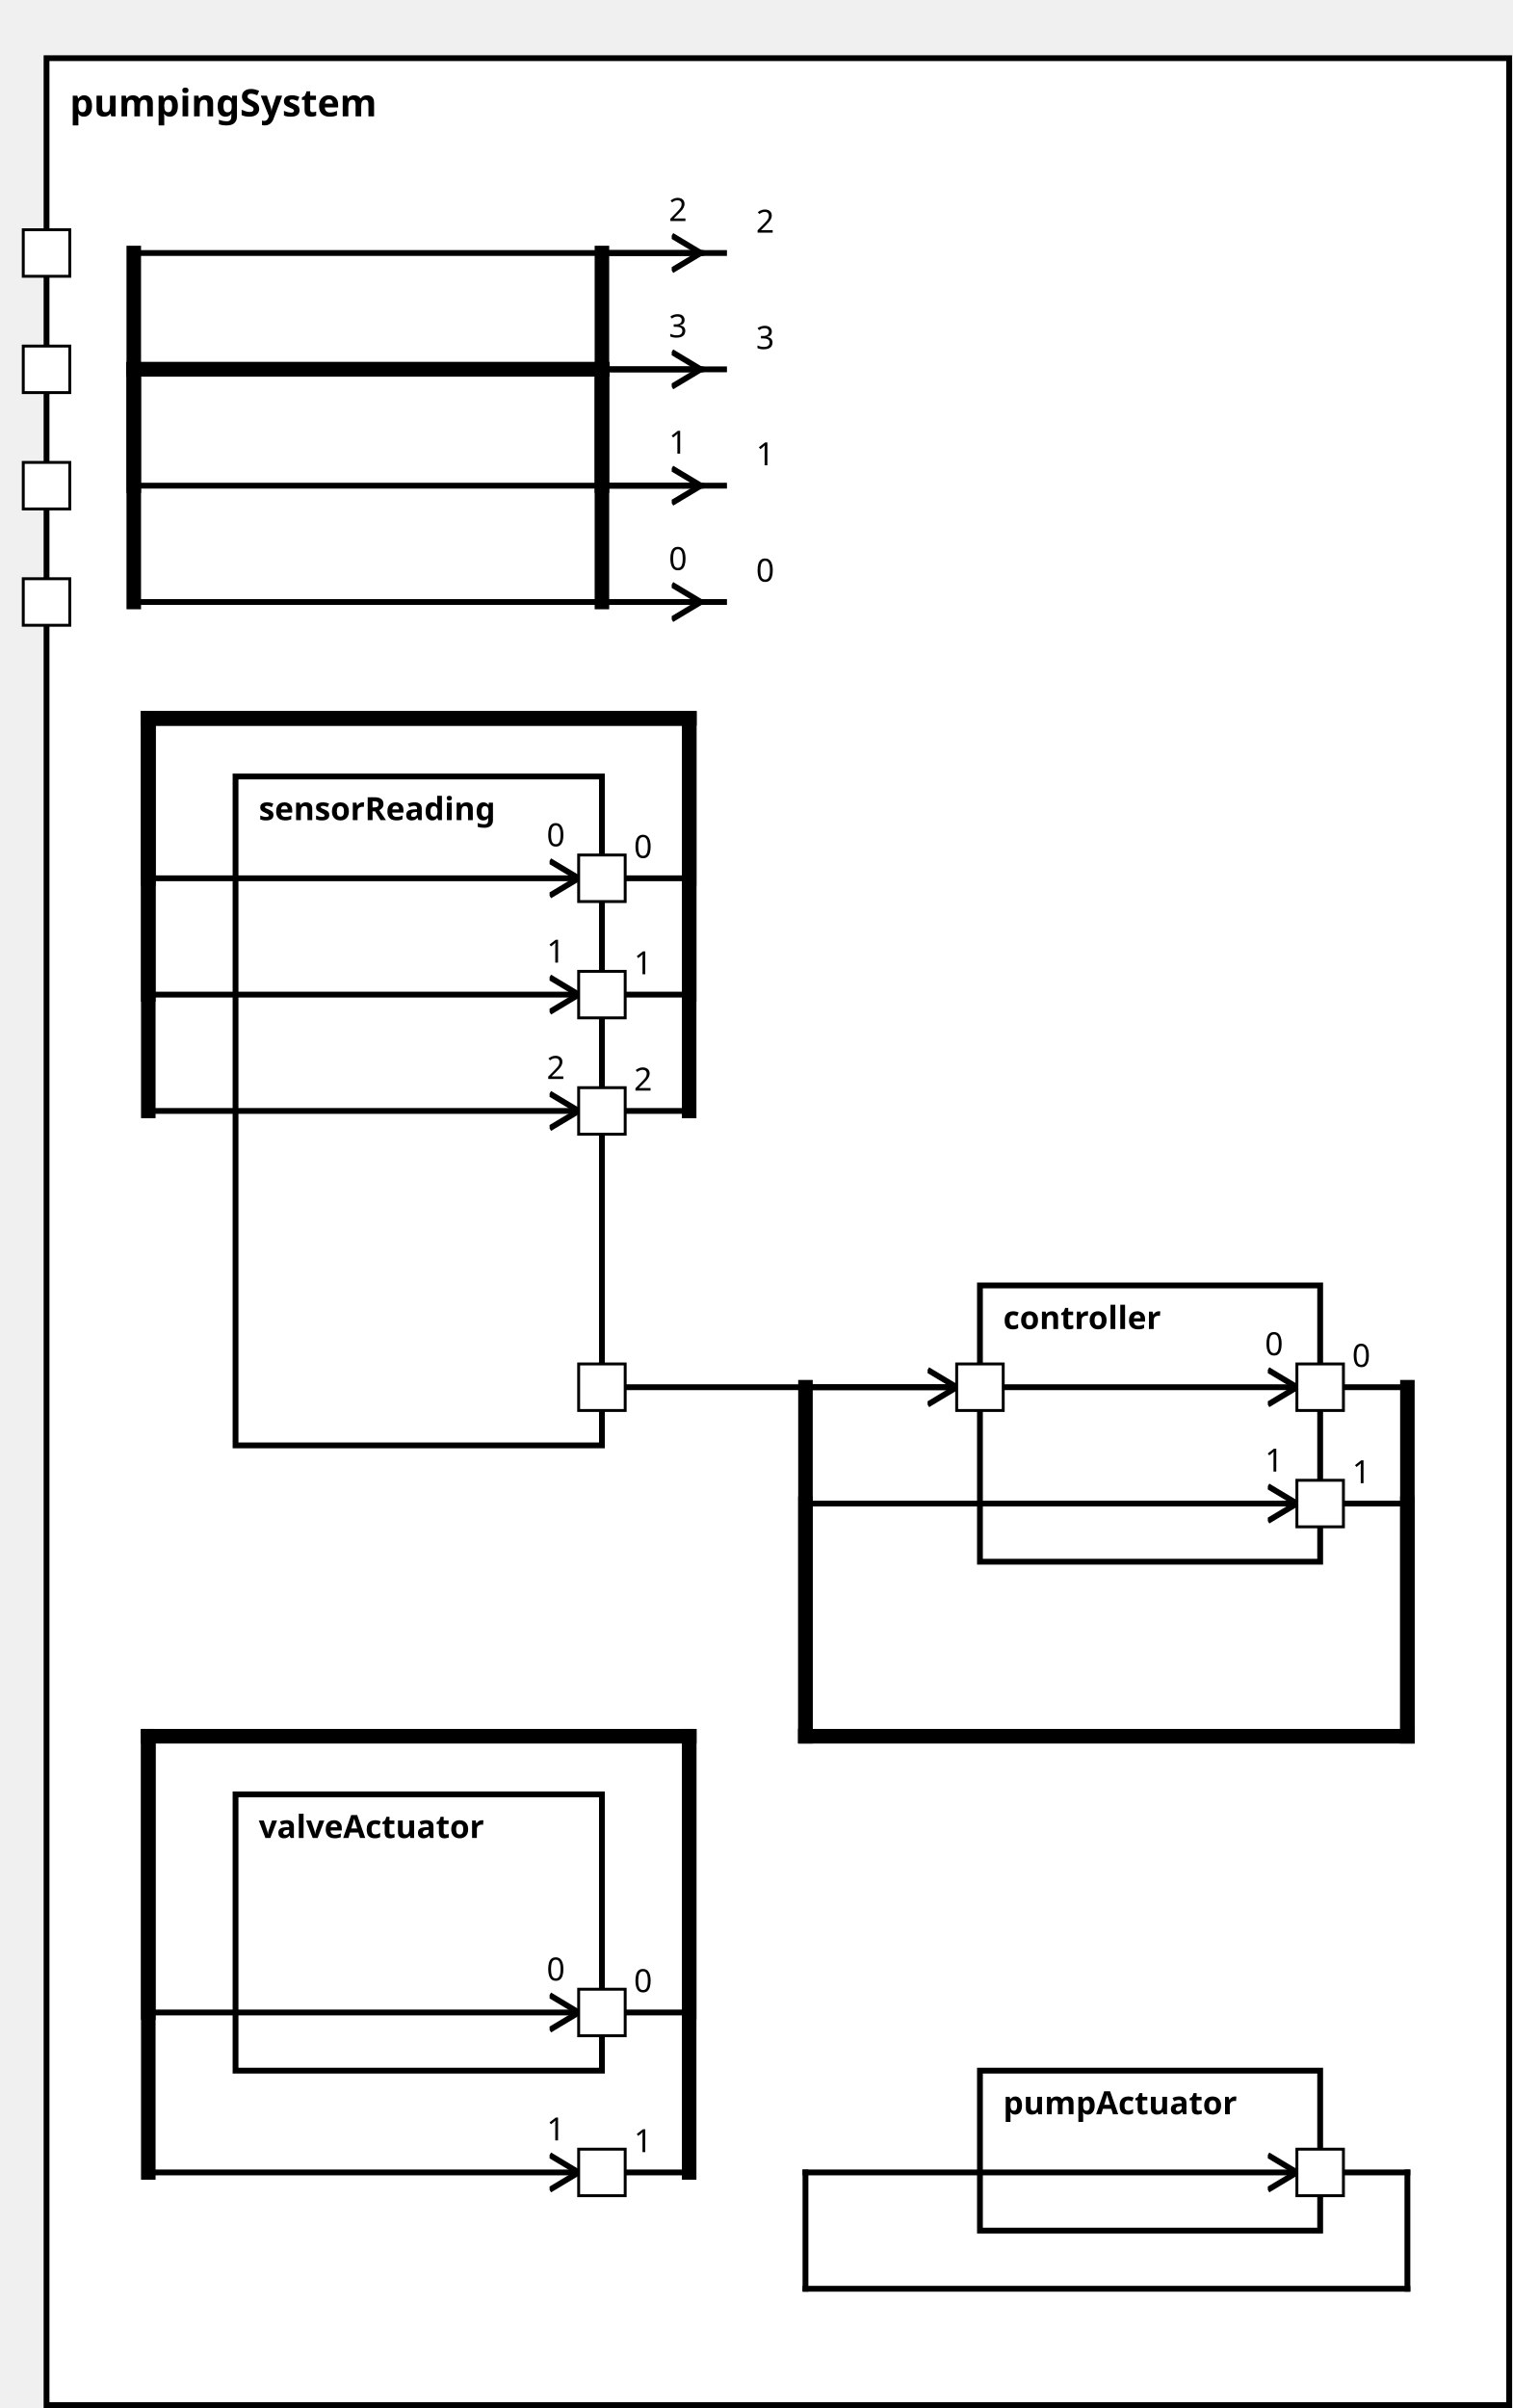
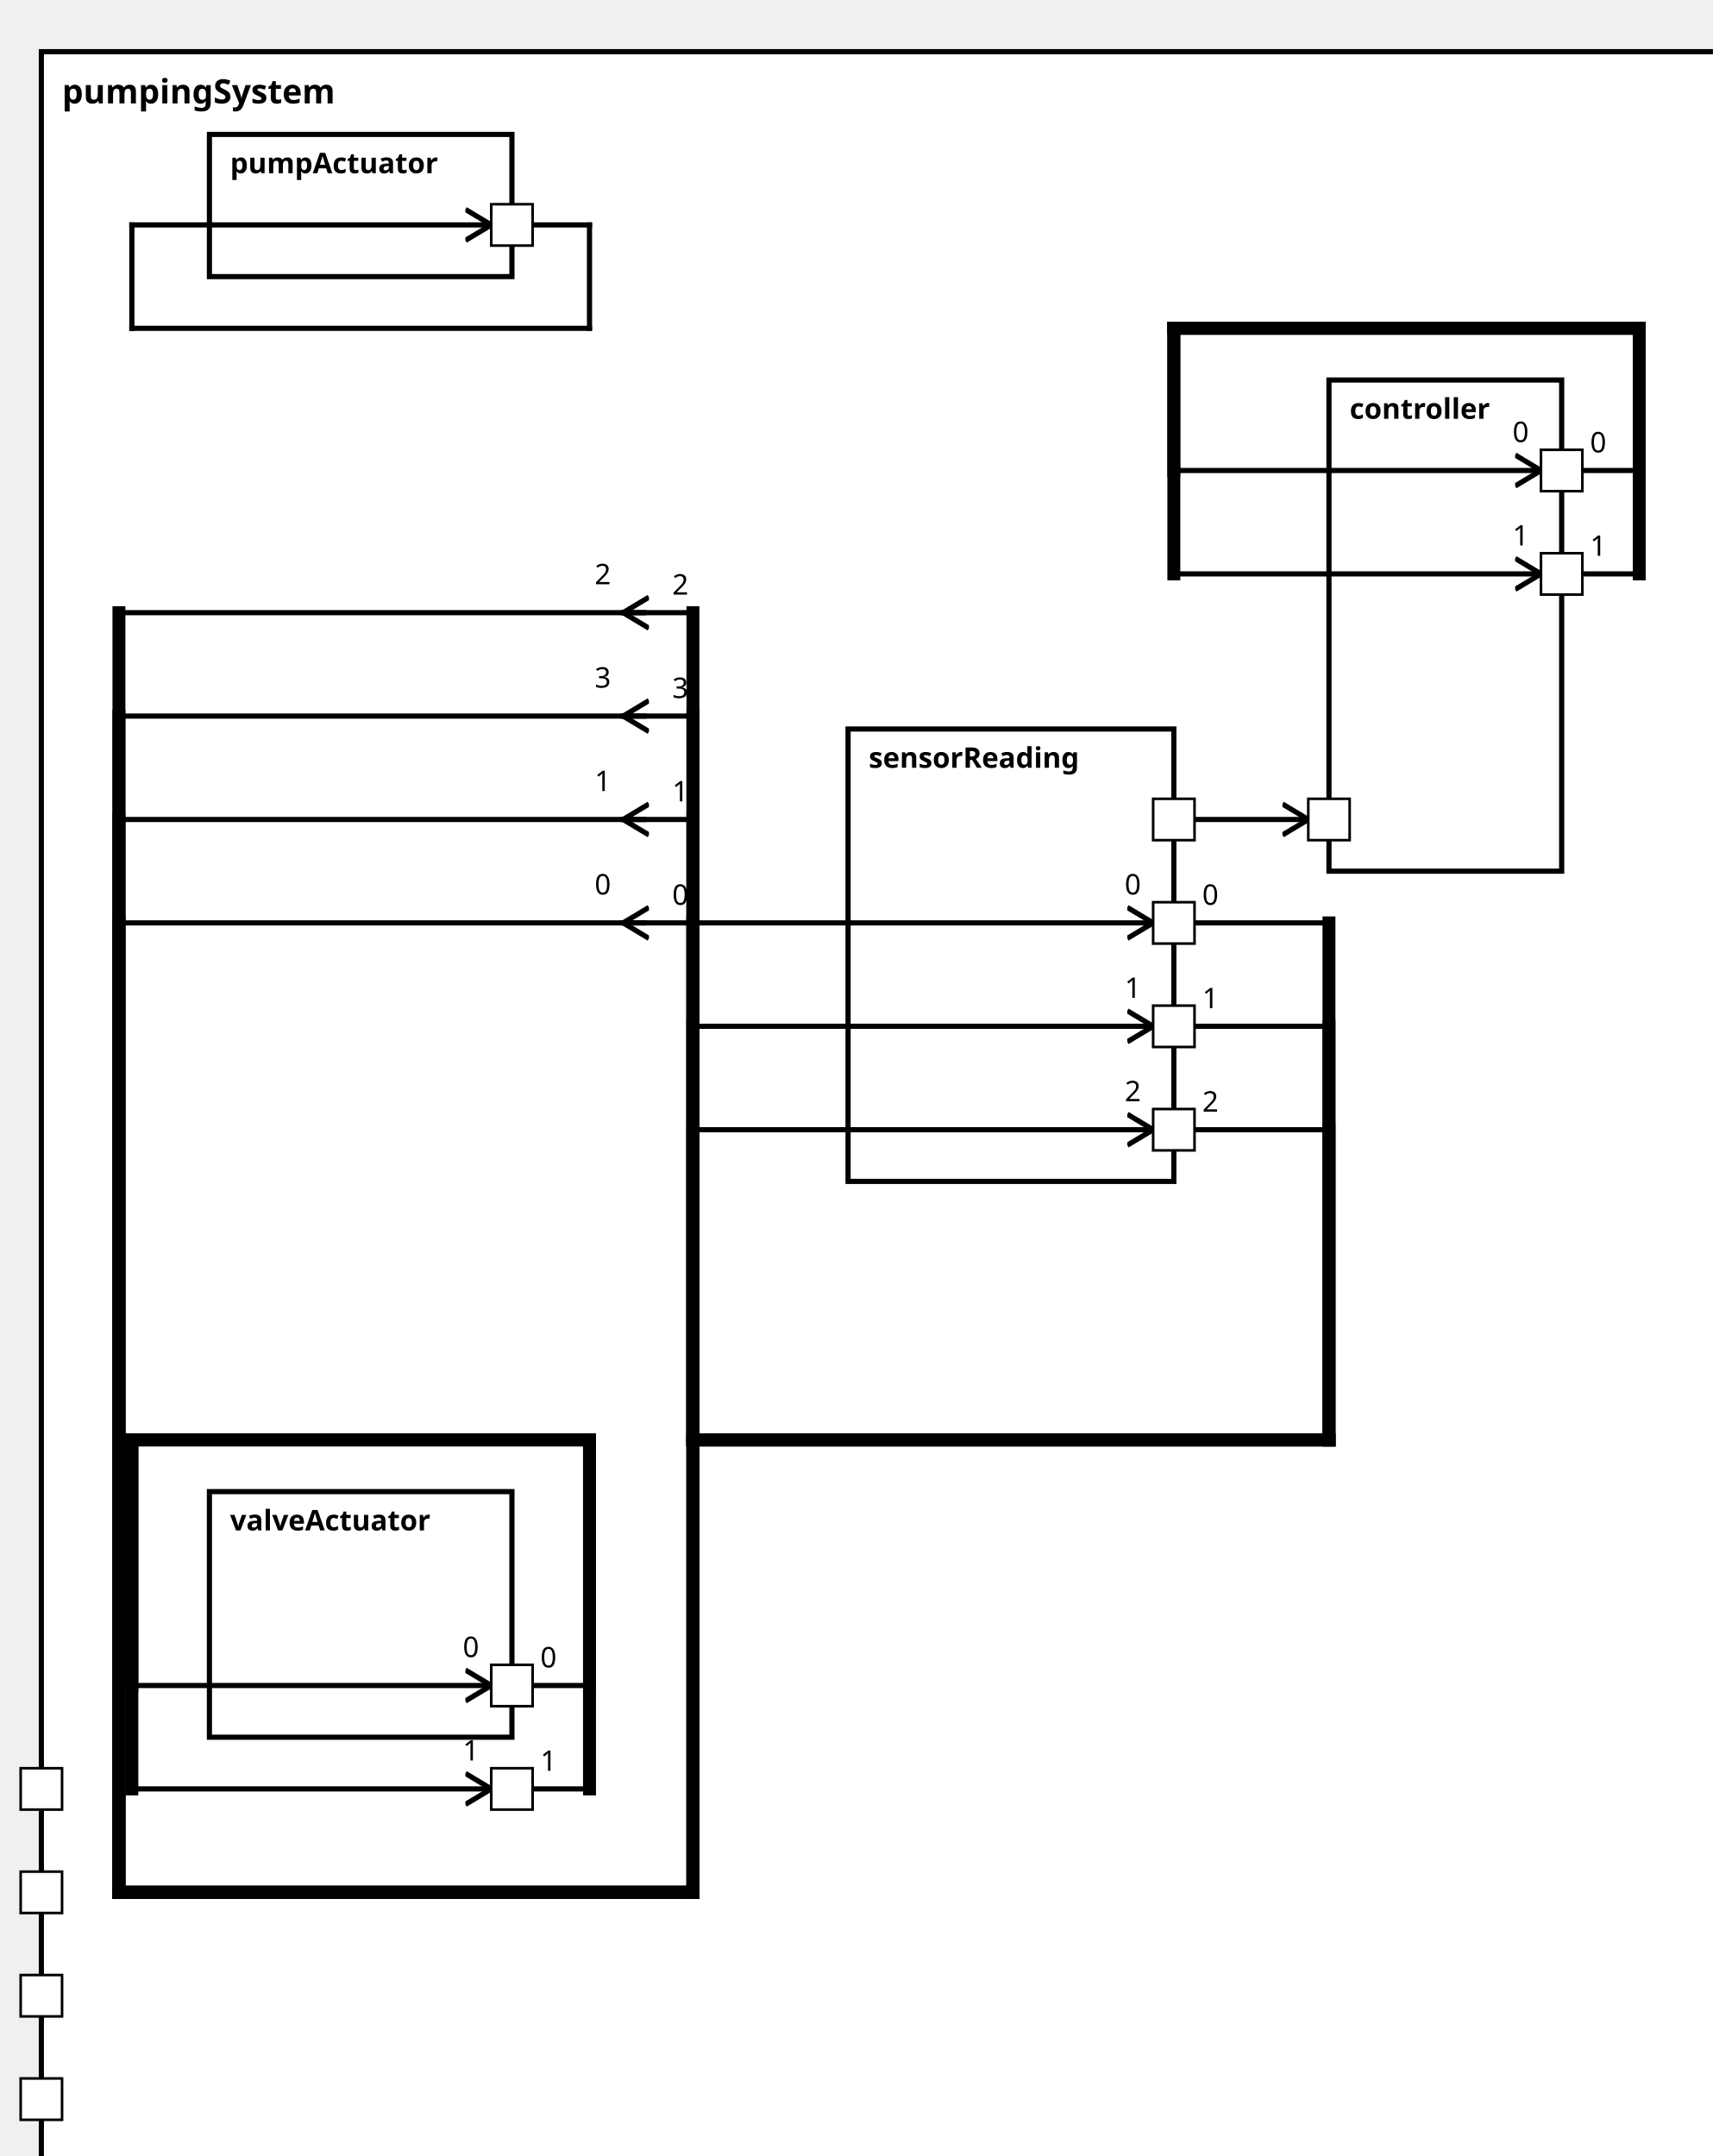
<svg xmlns="http://www.w3.org/2000/svg" xmlns:xlink="http://www.w3.org/1999/xlink" width="100%" height="100%" version="1.1">
  <svg version="1.1">
    <g transform="translate(16 20)">
-       <rect id="203" width="503" height="807" style="fill:white;stroke:black;stroke-width:2;fill-opacity:1.0;stroke-opacity:1.0" />
+       <rect id="207" width="653" height="832" style="fill:white;stroke:black;stroke-width:2;fill-opacity:1.0;stroke-opacity:1.0" />
      <text x="8" y="20" style="font-weight: bold" font-family="Verdana" font-size="13" fill="black">
            pumpingSystem
    </text>
    </g>
  </svg>
-   <g transform="translate(81 267)">
-     <rect data-name="pumpStationExample.pumpStation.pumpingSystem.sensorReading" id="204" width="126" height="230" style="fill:white;stroke:black;stroke-width:2;fill-opacity:1.0;stroke-opacity:1.0" />
+   <g transform="translate(328 282)">
+     <rect data-name="pumpStationExample.pumpStation.pumpingSystem.sensorReading" id="211" width="126" height="175" style="fill:white;stroke:black;stroke-width:2;fill-opacity:1.0;stroke-opacity:1.0" />
    <text x="8" y="15" alignment-baseline="middle" style="font-weight: bold" font-family="Verdana" font-size="11" fill="black">
    sensorReading
    </text>
  </g>
-   <g transform="translate(337 442)">
-     <rect data-name="pumpStationExample.pumpStation.pumpingSystem.controller" id="206" width="117" height="95" style="fill:white;stroke:black;stroke-width:2;fill-opacity:1.0;stroke-opacity:1.0" />
+   <g transform="translate(514 147)">
+     <rect data-name="pumpStationExample.pumpStation.pumpingSystem.controller" id="212" width="90" height="190" style="fill:white;stroke:black;stroke-width:2;fill-opacity:1.0;stroke-opacity:1.0" />
    <text x="8" y="15" alignment-baseline="middle" style="font-weight: bold" font-family="Verdana" font-size="11" fill="black">
    controller
    </text>
  </g>
-   <g transform="translate(337 712)">
-     <rect data-name="pumpStationExample.pumpStation.pumpingSystem.pumpActuator" id="207" width="117" height="55" style="fill:white;stroke:black;stroke-width:2;fill-opacity:1.0;stroke-opacity:1.0" />
+   <g transform="translate(81 52)">
+     <rect data-name="pumpStationExample.pumpStation.pumpingSystem.pumpActuator" id="209" width="117" height="55" style="fill:white;stroke:black;stroke-width:2;fill-opacity:1.0;stroke-opacity:1.0" />
    <text x="8" y="15" alignment-baseline="middle" style="font-weight: bold" font-family="Verdana" font-size="11" fill="black">
    pumpActuator
    </text>
  </g>
-   <g transform="translate(81 617)">
-     <rect data-name="pumpStationExample.pumpStation.pumpingSystem.valveActuator" id="205" width="126" height="95" style="fill:white;stroke:black;stroke-width:2;fill-opacity:1.0;stroke-opacity:1.0" />
+   <g transform="translate(81 577)">
+     <rect data-name="pumpStationExample.pumpStation.pumpingSystem.valveActuator" id="210" width="117" height="95" style="fill:white;stroke:black;stroke-width:2;fill-opacity:1.0;stroke-opacity:1.0" />
    <text x="8" y="15" alignment-baseline="middle" style="font-weight: bold" font-family="Verdana" font-size="11" fill="black">
    valveActuator
    </text>
  </g>
  <defs>
    <marker id="0,0,0" markerWidth="13" markerHeight="13" refX="5" refY="5" orient="auto">
      <polyline points="0,2 5,5 0,8" style="fill:none; stroke:rgb(0,0,0);                     stroke-width:1" />
    </marker>
  </defs>
-   <line stroke-linecap="square" x1="454" y1="747" x2="484" y2="747" style="stroke:rgb(0, 0,0);             stroke-width:2; " />
-   <line stroke-linecap="square" x1="484" y1="747" x2="484" y2="787" style="stroke:rgb(0, 0,0);             stroke-width:2; " />
-   <line stroke-linecap="square" x1="484" y1="787" x2="277" y2="787" style="stroke:rgb(0, 0,0);             stroke-width:2; " />
-   <line stroke-linecap="square" x1="277" y1="787" x2="277" y2="747" style="stroke:rgb(0, 0,0);             stroke-width:2; " />
-   <line stroke-linecap="square" x1="277" y1="747" x2="446" y2="747" style="stroke:rgb(0, 0,0);             stroke-width:2;                 marker-end: url(#0,0,0)             " />
-   <line stroke-linecap="square" x1="207" y1="692" x2="237" y2="692" style="stroke:rgb(0, 0,0);             stroke-width:2; " />
-   <text x="218" y="685" alignment-baseline="middle" font-family="Verdana" font-size="11" fill="black">
-     0
-     </text>
-   <line stroke-linecap="square" x1="237" y1="692" x2="237" y2="597" style="stroke:rgb(0, 0,0);             stroke-width:5; " />
-   <line stroke-linecap="square" x1="237" y1="597" x2="51" y2="597" style="stroke:rgb(0, 0,0);             stroke-width:5; " />
-   <line stroke-linecap="square" x1="51" y1="597" x2="51" y2="692" style="stroke:rgb(0, 0,0);             stroke-width:5; " />
-   <line stroke-linecap="square" x1="51" y1="692" x2="199" y2="692" style="stroke:rgb(0, 0,0);             stroke-width:2;                 marker-end: url(#0,0,0)             " />
-   <text x="188" y="681" alignment-baseline="middle" font-family="Verdana" font-size="11" fill="black">
-     0
-     </text>
-   <line stroke-linecap="square" x1="207" y1="747" x2="237" y2="747" style="stroke:rgb(0, 0,0);             stroke-width:2; " />
-   <text x="218" y="740" alignment-baseline="middle" font-family="Verdana" font-size="11" fill="black">
-     1
-     </text>
-   <line stroke-linecap="square" x1="237" y1="747" x2="237" y2="597" style="stroke:rgb(0, 0,0);             stroke-width:5; " />
-   <line stroke-linecap="square" x1="237" y1="597" x2="51" y2="597" style="stroke:rgb(0, 0,0);             stroke-width:5; " />
-   <line stroke-linecap="square" x1="51" y1="597" x2="51" y2="747" style="stroke:rgb(0, 0,0);             stroke-width:5; " />
-   <line stroke-linecap="square" x1="51" y1="747" x2="199" y2="747" style="stroke:rgb(0, 0,0);             stroke-width:2;                 marker-end: url(#0,0,0)             " />
-   <text x="188" y="736" alignment-baseline="middle" font-family="Verdana" font-size="11" fill="black">
-     1
-     </text>
-   <line stroke-linecap="square" x1="249" y1="207" x2="46" y2="207" style="stroke:rgb(0, 0,0);             stroke-width:2; " />
-   <text x="260" y="200" alignment-baseline="middle" font-family="Verdana" font-size="11" fill="black">
-     0
-     </text>
-   <line stroke-linecap="square" x1="46" y1="207" x2="46" y2="127" style="stroke:rgb(0, 0,0);             stroke-width:5; " />
-   <line stroke-linecap="square" x1="46" y1="127" x2="207" y2="127" style="stroke:rgb(0, 0,0);             stroke-width:5; " />
-   <line stroke-linecap="square" x1="207" y1="127" x2="207" y2="207" style="stroke:rgb(0, 0,0);             stroke-width:5; " />
-   <line stroke-linecap="square" x1="207" y1="207" x2="241" y2="207" style="stroke:rgb(0, 0,0);             stroke-width:2;                 marker-end: url(#0,0,0)             " />
-   <text x="230" y="196" alignment-baseline="middle" font-family="Verdana" font-size="11" fill="black">
-     0
-     </text>
-   <line stroke-linecap="square" x1="249" y1="167" x2="46" y2="167" style="stroke:rgb(0, 0,0);             stroke-width:2; " />
-   <text x="260" y="160" alignment-baseline="middle" font-family="Verdana" font-size="11" fill="black">
-     1
-     </text>
-   <line stroke-linecap="square" x1="46" y1="167" x2="46" y2="127" style="stroke:rgb(0, 0,0);             stroke-width:5; " />
-   <line stroke-linecap="square" x1="46" y1="127" x2="207" y2="127" style="stroke:rgb(0, 0,0);             stroke-width:5; " />
-   <line stroke-linecap="square" x1="207" y1="127" x2="207" y2="167" style="stroke:rgb(0, 0,0);             stroke-width:5; " />
-   <line stroke-linecap="square" x1="207" y1="167" x2="241" y2="167" style="stroke:rgb(0, 0,0);             stroke-width:2;                 marker-end: url(#0,0,0)             " />
-   <text x="230" y="156" alignment-baseline="middle" font-family="Verdana" font-size="11" fill="black">
-     1
-     </text>
-   <line stroke-linecap="square" x1="249" y1="87" x2="46" y2="87" style="stroke:rgb(0, 0,0);             stroke-width:2; " />
-   <text x="260" y="80" alignment-baseline="middle" font-family="Verdana" font-size="11" fill="black">
-     2
-     </text>
-   <line stroke-linecap="square" x1="46" y1="87" x2="46" y2="127" style="stroke:rgb(0, 0,0);             stroke-width:5; " />
-   <line stroke-linecap="square" x1="46" y1="127" x2="207" y2="127" style="stroke:rgb(0, 0,0);             stroke-width:5; " />
-   <line stroke-linecap="square" x1="207" y1="127" x2="207" y2="87" style="stroke:rgb(0, 0,0);             stroke-width:5; " />
-   <line stroke-linecap="square" x1="207" y1="87" x2="241" y2="87" style="stroke:rgb(0, 0,0);             stroke-width:2;                 marker-end: url(#0,0,0)             " />
-   <text x="230" y="76" alignment-baseline="middle" font-family="Verdana" font-size="11" fill="black">
-     2
-     </text>
-   <line stroke-linecap="square" x1="249" y1="127" x2="46" y2="127" style="stroke:rgb(0, 0,0);             stroke-width:2; " />
-   <text x="260" y="120" alignment-baseline="middle" font-family="Verdana" font-size="11" fill="black">
+   <line stroke-linecap="square" x1="198" y1="87" x2="228" y2="87" style="stroke:rgb(0, 0,0);             stroke-width:2; " />
+   <line stroke-linecap="square" x1="228" y1="87" x2="228" y2="127" style="stroke:rgb(0, 0,0);             stroke-width:2; " />
+   <line stroke-linecap="square" x1="228" y1="127" x2="51" y2="127" style="stroke:rgb(0, 0,0);             stroke-width:2; " />
+   <line stroke-linecap="square" x1="51" y1="127" x2="51" y2="87" style="stroke:rgb(0, 0,0);             stroke-width:2; " />
+   <line stroke-linecap="square" x1="51" y1="87" x2="190" y2="87" style="stroke:rgb(0, 0,0);             stroke-width:2;                 marker-end: url(#0,0,0)             " />
+   <line stroke-linecap="square" x1="198" y1="652" x2="228" y2="652" style="stroke:rgb(0, 0,0);             stroke-width:2; " />
+   <text x="209" y="645" alignment-baseline="middle" font-family="Verdana" font-size="11" fill="black">
+     0
+     </text>
+   <line stroke-linecap="square" x1="228" y1="652" x2="228" y2="557" style="stroke:rgb(0, 0,0);             stroke-width:5; " />
+   <line stroke-linecap="square" x1="228" y1="557" x2="51" y2="557" style="stroke:rgb(0, 0,0);             stroke-width:5; " />
+   <line stroke-linecap="square" x1="51" y1="557" x2="51" y2="652" style="stroke:rgb(0, 0,0);             stroke-width:5; " />
+   <line stroke-linecap="square" x1="51" y1="652" x2="190" y2="652" style="stroke:rgb(0, 0,0);             stroke-width:2;                 marker-end: url(#0,0,0)             " />
+   <text x="179" y="641" alignment-baseline="middle" font-family="Verdana" font-size="11" fill="black">
+     0
+     </text>
+   <line stroke-linecap="square" x1="198" y1="692" x2="228" y2="692" style="stroke:rgb(0, 0,0);             stroke-width:2; " />
+   <text x="209" y="685" alignment-baseline="middle" font-family="Verdana" font-size="11" fill="black">
+     1
+     </text>
+   <line stroke-linecap="square" x1="228" y1="692" x2="228" y2="557" style="stroke:rgb(0, 0,0);             stroke-width:5; " />
+   <line stroke-linecap="square" x1="228" y1="557" x2="51" y2="557" style="stroke:rgb(0, 0,0);             stroke-width:5; " />
+   <line stroke-linecap="square" x1="51" y1="557" x2="51" y2="692" style="stroke:rgb(0, 0,0);             stroke-width:5; " />
+   <line stroke-linecap="square" x1="51" y1="692" x2="190" y2="692" style="stroke:rgb(0, 0,0);             stroke-width:2;                 marker-end: url(#0,0,0)             " />
+   <text x="179" y="681" alignment-baseline="middle" font-family="Verdana" font-size="11" fill="black">
+     1
+     </text>
+   <line stroke-linecap="square" x1="249" y1="357" x2="46" y2="357" style="stroke:rgb(0, 0,0);             stroke-width:2; " />
+   <text x="260" y="350" alignment-baseline="middle" font-family="Verdana" font-size="11" fill="black">
+     0
+     </text>
+   <line stroke-linecap="square" x1="46" y1="357" x2="46" y2="732" style="stroke:rgb(0, 0,0);             stroke-width:5; " />
+   <line stroke-linecap="square" x1="46" y1="732" x2="268" y2="732" style="stroke:rgb(0, 0,0);             stroke-width:5; " />
+   <line stroke-linecap="square" x1="268" y1="732" x2="268" y2="357" style="stroke:rgb(0, 0,0);             stroke-width:5; " />
+   <line stroke-linecap="square" x1="268" y1="357" x2="241" y2="357" style="stroke:rgb(0, 0,0);             stroke-width:2;                 marker-end: url(#0,0,0)             " />
+   <text x="230" y="346" alignment-baseline="middle" font-family="Verdana" font-size="11" fill="black">
+     0
+     </text>
+   <line stroke-linecap="square" x1="249" y1="317" x2="46" y2="317" style="stroke:rgb(0, 0,0);             stroke-width:2; " />
+   <text x="260" y="310" alignment-baseline="middle" font-family="Verdana" font-size="11" fill="black">
+     1
+     </text>
+   <line stroke-linecap="square" x1="46" y1="317" x2="46" y2="732" style="stroke:rgb(0, 0,0);             stroke-width:5; " />
+   <line stroke-linecap="square" x1="46" y1="732" x2="268" y2="732" style="stroke:rgb(0, 0,0);             stroke-width:5; " />
+   <line stroke-linecap="square" x1="268" y1="732" x2="268" y2="317" style="stroke:rgb(0, 0,0);             stroke-width:5; " />
+   <line stroke-linecap="square" x1="268" y1="317" x2="241" y2="317" style="stroke:rgb(0, 0,0);             stroke-width:2;                 marker-end: url(#0,0,0)             " />
+   <text x="230" y="306" alignment-baseline="middle" font-family="Verdana" font-size="11" fill="black">
+     1
+     </text>
+   <line stroke-linecap="square" x1="249" y1="237" x2="46" y2="237" style="stroke:rgb(0, 0,0);             stroke-width:2; " />
+   <text x="260" y="230" alignment-baseline="middle" font-family="Verdana" font-size="11" fill="black">
+     2
+     </text>
+   <line stroke-linecap="square" x1="46" y1="237" x2="46" y2="732" style="stroke:rgb(0, 0,0);             stroke-width:5; " />
+   <line stroke-linecap="square" x1="46" y1="732" x2="268" y2="732" style="stroke:rgb(0, 0,0);             stroke-width:5; " />
+   <line stroke-linecap="square" x1="268" y1="732" x2="268" y2="237" style="stroke:rgb(0, 0,0);             stroke-width:5; " />
+   <line stroke-linecap="square" x1="268" y1="237" x2="241" y2="237" style="stroke:rgb(0, 0,0);             stroke-width:2;                 marker-end: url(#0,0,0)             " />
+   <text x="230" y="226" alignment-baseline="middle" font-family="Verdana" font-size="11" fill="black">
+     2
+     </text>
+   <line stroke-linecap="square" x1="249" y1="277" x2="46" y2="277" style="stroke:rgb(0, 0,0);             stroke-width:2; " />
+   <text x="260" y="270" alignment-baseline="middle" font-family="Verdana" font-size="11" fill="black">
    3
    </text>
-   <line stroke-linecap="square" x1="46" y1="127" x2="46" y2="127" style="stroke:rgb(0, 0,0);             stroke-width:5; " />
-   <line stroke-linecap="square" x1="46" y1="127" x2="207" y2="127" style="stroke:rgb(0, 0,0);             stroke-width:5; " />
-   <line stroke-linecap="square" x1="207" y1="127" x2="207" y2="127" style="stroke:rgb(0, 0,0);             stroke-width:5; " />
-   <line stroke-linecap="square" x1="207" y1="127" x2="241" y2="127" style="stroke:rgb(0, 0,0);             stroke-width:2;                 marker-end: url(#0,0,0)             " />
-   <text x="230" y="116" alignment-baseline="middle" font-family="Verdana" font-size="11" fill="black">
+   <line stroke-linecap="square" x1="46" y1="277" x2="46" y2="732" style="stroke:rgb(0, 0,0);             stroke-width:5; " />
+   <line stroke-linecap="square" x1="46" y1="732" x2="268" y2="732" style="stroke:rgb(0, 0,0);             stroke-width:5; " />
+   <line stroke-linecap="square" x1="268" y1="732" x2="268" y2="277" style="stroke:rgb(0, 0,0);             stroke-width:5; " />
+   <line stroke-linecap="square" x1="268" y1="277" x2="241" y2="277" style="stroke:rgb(0, 0,0);             stroke-width:2;                 marker-end: url(#0,0,0)             " />
+   <text x="230" y="266" alignment-baseline="middle" font-family="Verdana" font-size="11" fill="black">
    3
    </text>
-   <line stroke-linecap="square" x1="207" y1="302" x2="237" y2="302" style="stroke:rgb(0, 0,0);             stroke-width:2; " />
-   <text x="218" y="295" alignment-baseline="middle" font-family="Verdana" font-size="11" fill="black">
-     0
-     </text>
-   <line stroke-linecap="square" x1="237" y1="302" x2="237" y2="247" style="stroke:rgb(0, 0,0);             stroke-width:5; " />
-   <line stroke-linecap="square" x1="237" y1="247" x2="51" y2="247" style="stroke:rgb(0, 0,0);             stroke-width:5; " />
-   <line stroke-linecap="square" x1="51" y1="247" x2="51" y2="302" style="stroke:rgb(0, 0,0);             stroke-width:5; " />
-   <line stroke-linecap="square" x1="51" y1="302" x2="199" y2="302" style="stroke:rgb(0, 0,0);             stroke-width:2;                 marker-end: url(#0,0,0)             " />
-   <text x="188" y="291" alignment-baseline="middle" font-family="Verdana" font-size="11" fill="black">
-     0
-     </text>
-   <line stroke-linecap="square" x1="207" y1="477" x2="329" y2="477" style="stroke:rgb(0, 0,0);             stroke-width:2;                 marker-end: url(#0,0,0)             " />
-   <line stroke-linecap="square" x1="207" y1="342" x2="237" y2="342" style="stroke:rgb(0, 0,0);             stroke-width:2; " />
-   <text x="218" y="335" alignment-baseline="middle" font-family="Verdana" font-size="11" fill="black">
-     1
-     </text>
-   <line stroke-linecap="square" x1="237" y1="342" x2="237" y2="247" style="stroke:rgb(0, 0,0);             stroke-width:5; " />
-   <line stroke-linecap="square" x1="237" y1="247" x2="51" y2="247" style="stroke:rgb(0, 0,0);             stroke-width:5; " />
-   <line stroke-linecap="square" x1="51" y1="247" x2="51" y2="342" style="stroke:rgb(0, 0,0);             stroke-width:5; " />
-   <line stroke-linecap="square" x1="51" y1="342" x2="199" y2="342" style="stroke:rgb(0, 0,0);             stroke-width:2;                 marker-end: url(#0,0,0)             " />
-   <text x="188" y="331" alignment-baseline="middle" font-family="Verdana" font-size="11" fill="black">
-     1
-     </text>
-   <line stroke-linecap="square" x1="207" y1="382" x2="237" y2="382" style="stroke:rgb(0, 0,0);             stroke-width:2; " />
-   <text x="218" y="375" alignment-baseline="middle" font-family="Verdana" font-size="11" fill="black">
-     2
-     </text>
-   <line stroke-linecap="square" x1="237" y1="382" x2="237" y2="247" style="stroke:rgb(0, 0,0);             stroke-width:5; " />
-   <line stroke-linecap="square" x1="237" y1="247" x2="51" y2="247" style="stroke:rgb(0, 0,0);             stroke-width:5; " />
-   <line stroke-linecap="square" x1="51" y1="247" x2="51" y2="382" style="stroke:rgb(0, 0,0);             stroke-width:5; " />
-   <line stroke-linecap="square" x1="51" y1="382" x2="199" y2="382" style="stroke:rgb(0, 0,0);             stroke-width:2;                 marker-end: url(#0,0,0)             " />
-   <text x="188" y="371" alignment-baseline="middle" font-family="Verdana" font-size="11" fill="black">
-     2
-     </text>
-   <line stroke-linecap="square" x1="454" y1="477" x2="484" y2="477" style="stroke:rgb(0, 0,0);             stroke-width:2; " />
-   <text x="465" y="470" alignment-baseline="middle" font-family="Verdana" font-size="11" fill="black">
-     0
-     </text>
-   <line stroke-linecap="square" x1="484" y1="477" x2="484" y2="597" style="stroke:rgb(0, 0,0);             stroke-width:5; " />
-   <line stroke-linecap="square" x1="484" y1="597" x2="277" y2="597" style="stroke:rgb(0, 0,0);             stroke-width:5; " />
-   <line stroke-linecap="square" x1="277" y1="597" x2="277" y2="477" style="stroke:rgb(0, 0,0);             stroke-width:5; " />
-   <line stroke-linecap="square" x1="277" y1="477" x2="446" y2="477" style="stroke:rgb(0, 0,0);             stroke-width:2;                 marker-end: url(#0,0,0)             " />
-   <text x="435" y="466" alignment-baseline="middle" font-family="Verdana" font-size="11" fill="black">
-     0
-     </text>
-   <line stroke-linecap="square" x1="454" y1="517" x2="484" y2="517" style="stroke:rgb(0, 0,0);             stroke-width:2; " />
-   <text x="465" y="510" alignment-baseline="middle" font-family="Verdana" font-size="11" fill="black">
-     1
-     </text>
-   <line stroke-linecap="square" x1="484" y1="517" x2="484" y2="597" style="stroke:rgb(0, 0,0);             stroke-width:5; " />
-   <line stroke-linecap="square" x1="484" y1="597" x2="277" y2="597" style="stroke:rgb(0, 0,0);             stroke-width:5; " />
-   <line stroke-linecap="square" x1="277" y1="597" x2="277" y2="517" style="stroke:rgb(0, 0,0);             stroke-width:5; " />
-   <line stroke-linecap="square" x1="277" y1="517" x2="446" y2="517" style="stroke:rgb(0, 0,0);             stroke-width:2;                 marker-end: url(#0,0,0)             " />
-   <text x="435" y="506" alignment-baseline="middle" font-family="Verdana" font-size="11" fill="black">
+   <line stroke-linecap="square" x1="454" y1="357" x2="514" y2="357" style="stroke:rgb(0, 0,0);             stroke-width:2; " />
+   <text x="465" y="350" alignment-baseline="middle" font-family="Verdana" font-size="11" fill="black">
+     0
+     </text>
+   <line stroke-linecap="square" x1="514" y1="357" x2="514" y2="557" style="stroke:rgb(0, 0,0);             stroke-width:5; " />
+   <line stroke-linecap="square" x1="514" y1="557" x2="268" y2="557" style="stroke:rgb(0, 0,0);             stroke-width:5; " />
+   <line stroke-linecap="square" x1="268" y1="557" x2="268" y2="357" style="stroke:rgb(0, 0,0);             stroke-width:5; " />
+   <line stroke-linecap="square" x1="268" y1="357" x2="446" y2="357" style="stroke:rgb(0, 0,0);             stroke-width:2;                 marker-end: url(#0,0,0)             " />
+   <text x="435" y="346" alignment-baseline="middle" font-family="Verdana" font-size="11" fill="black">
+     0
+     </text>
+   <line stroke-linecap="square" x1="454" y1="317" x2="506" y2="317" style="stroke:rgb(0, 0,0);             stroke-width:2;                 marker-end: url(#0,0,0)             " />
+   <line stroke-linecap="square" x1="454" y1="397" x2="514" y2="397" style="stroke:rgb(0, 0,0);             stroke-width:2; " />
+   <text x="465" y="390" alignment-baseline="middle" font-family="Verdana" font-size="11" fill="black">
+     1
+     </text>
+   <line stroke-linecap="square" x1="514" y1="397" x2="514" y2="557" style="stroke:rgb(0, 0,0);             stroke-width:5; " />
+   <line stroke-linecap="square" x1="514" y1="557" x2="268" y2="557" style="stroke:rgb(0, 0,0);             stroke-width:5; " />
+   <line stroke-linecap="square" x1="268" y1="557" x2="268" y2="397" style="stroke:rgb(0, 0,0);             stroke-width:5; " />
+   <line stroke-linecap="square" x1="268" y1="397" x2="446" y2="397" style="stroke:rgb(0, 0,0);             stroke-width:2;                 marker-end: url(#0,0,0)             " />
+   <text x="435" y="386" alignment-baseline="middle" font-family="Verdana" font-size="11" fill="black">
+     1
+     </text>
+   <line stroke-linecap="square" x1="454" y1="437" x2="514" y2="437" style="stroke:rgb(0, 0,0);             stroke-width:2; " />
+   <text x="465" y="430" alignment-baseline="middle" font-family="Verdana" font-size="11" fill="black">
+     2
+     </text>
+   <line stroke-linecap="square" x1="514" y1="437" x2="514" y2="557" style="stroke:rgb(0, 0,0);             stroke-width:5; " />
+   <line stroke-linecap="square" x1="514" y1="557" x2="268" y2="557" style="stroke:rgb(0, 0,0);             stroke-width:5; " />
+   <line stroke-linecap="square" x1="268" y1="557" x2="268" y2="437" style="stroke:rgb(0, 0,0);             stroke-width:5; " />
+   <line stroke-linecap="square" x1="268" y1="437" x2="446" y2="437" style="stroke:rgb(0, 0,0);             stroke-width:2;                 marker-end: url(#0,0,0)             " />
+   <text x="435" y="426" alignment-baseline="middle" font-family="Verdana" font-size="11" fill="black">
+     2
+     </text>
+   <line stroke-linecap="square" x1="604" y1="182" x2="634" y2="182" style="stroke:rgb(0, 0,0);             stroke-width:2; " />
+   <text x="615" y="175" alignment-baseline="middle" font-family="Verdana" font-size="11" fill="black">
+     0
+     </text>
+   <line stroke-linecap="square" x1="634" y1="182" x2="634" y2="127" style="stroke:rgb(0, 0,0);             stroke-width:5; " />
+   <line stroke-linecap="square" x1="634" y1="127" x2="454" y2="127" style="stroke:rgb(0, 0,0);             stroke-width:5; " />
+   <line stroke-linecap="square" x1="454" y1="127" x2="454" y2="182" style="stroke:rgb(0, 0,0);             stroke-width:5; " />
+   <line stroke-linecap="square" x1="454" y1="182" x2="596" y2="182" style="stroke:rgb(0, 0,0);             stroke-width:2;                 marker-end: url(#0,0,0)             " />
+   <text x="585" y="171" alignment-baseline="middle" font-family="Verdana" font-size="11" fill="black">
+     0
+     </text>
+   <line stroke-linecap="square" x1="604" y1="222" x2="634" y2="222" style="stroke:rgb(0, 0,0);             stroke-width:2; " />
+   <text x="615" y="215" alignment-baseline="middle" font-family="Verdana" font-size="11" fill="black">
+     1
+     </text>
+   <line stroke-linecap="square" x1="634" y1="222" x2="634" y2="127" style="stroke:rgb(0, 0,0);             stroke-width:5; " />
+   <line stroke-linecap="square" x1="634" y1="127" x2="454" y2="127" style="stroke:rgb(0, 0,0);             stroke-width:5; " />
+   <line stroke-linecap="square" x1="454" y1="127" x2="454" y2="222" style="stroke:rgb(0, 0,0);             stroke-width:5; " />
+   <line stroke-linecap="square" x1="454" y1="222" x2="596" y2="222" style="stroke:rgb(0, 0,0);             stroke-width:2;                 marker-end: url(#0,0,0)             " />
+   <text x="585" y="211" alignment-baseline="middle" font-family="Verdana" font-size="11" fill="black">
    1
    </text>
  <defs>
    <rect id="port" x="0" y="0" width="16" height="16" style="fill:white;stroke:rgb(0,0,0);stroke-width:1;fill-opacity:1.0;stroke-opacity:1.0" />
  </defs>
-   <use x="8" y="119" xlink:href="#port" />
-   <text text-anchor="end" alignment-baseline="middle" x="4" y="129" transform="rotate(0,4,129)" style="font-weight: regular" font-family="Verdana" font-size="9" fill="black">
- 
- </text>
-   <use x="8" y="79" xlink:href="#port" />
-   <text text-anchor="end" alignment-baseline="middle" x="4" y="89" transform="rotate(0,4,89)" style="font-weight: regular" font-family="Verdana" font-size="9" fill="black">
- 
- </text>
-   <use x="8" y="199" xlink:href="#port" />
-   <text text-anchor="end" alignment-baseline="middle" x="4" y="209" transform="rotate(0,4,209)" style="font-weight: regular" font-family="Verdana" font-size="9" fill="black">
- 
- </text>
-   <use x="8" y="159" xlink:href="#port" />
-   <text text-anchor="end" alignment-baseline="middle" x="4" y="169" transform="rotate(0,4,169)" style="font-weight: regular" font-family="Verdana" font-size="9" fill="black">
- 
- </text>
-   <use x="199" y="294" xlink:href="#port" />
-   <text text-anchor="end" alignment-baseline="middle" x="196" y="304" transform="rotate(0,196,304)" style="font-weight: regular" font-family="Verdana" font-size="9" fill="black">
- 
- </text>
-   <use x="199" y="469" xlink:href="#port" />
-   <text text-anchor="end" alignment-baseline="middle" x="196" y="479" transform="rotate(0,196,479)" style="font-weight: regular" font-family="Verdana" font-size="9" fill="black">
- 
- </text>
-   <use x="199" y="374" xlink:href="#port" />
-   <text text-anchor="end" alignment-baseline="middle" x="196" y="384" transform="rotate(0,196,384)" style="font-weight: regular" font-family="Verdana" font-size="9" fill="black">
- 
- </text>
-   <use x="199" y="334" xlink:href="#port" />
-   <text text-anchor="end" alignment-baseline="middle" x="196" y="344" transform="rotate(0,196,344)" style="font-weight: regular" font-family="Verdana" font-size="9" fill="black">
- 
- </text>
-   <use x="329" y="469" xlink:href="#port" />
-   <text text-anchor="start" alignment-baseline="middle" x="348" y="479" transform="rotate(0,348,479)" style="font-weight: regular" font-family="Verdana" font-size="9" fill="black">
- 
- </text>
-   <use x="446" y="469" xlink:href="#port" />
-   <text text-anchor="end" alignment-baseline="middle" x="443" y="479" transform="rotate(0,443,479)" style="font-weight: regular" font-family="Verdana" font-size="9" fill="black">
- 
- </text>
-   <use x="446" y="509" xlink:href="#port" />
-   <text text-anchor="end" alignment-baseline="middle" x="443" y="519" transform="rotate(0,443,519)" style="font-weight: regular" font-family="Verdana" font-size="9" fill="black">
- 
- </text>
-   <use x="446" y="739" xlink:href="#port" />
-   <text text-anchor="end" alignment-baseline="middle" x="443" y="749" transform="rotate(0,443,749)" style="font-weight: regular" font-family="Verdana" font-size="9" fill="black">
- 
- </text>
-   <use x="199" y="684" xlink:href="#port" />
-   <text text-anchor="end" alignment-baseline="middle" x="196" y="694" transform="rotate(0,196,694)" style="font-weight: regular" font-family="Verdana" font-size="9" fill="black">
- 
- </text>
-   <use x="199" y="739" xlink:href="#port" />
-   <text text-anchor="end" alignment-baseline="middle" x="196" y="749" transform="rotate(0,196,749)" style="font-weight: regular" font-family="Verdana" font-size="9" fill="black">
+   <use x="8" y="724" xlink:href="#port" />
+   <text text-anchor="end" alignment-baseline="middle" x="4" y="734" transform="rotate(0,4,734)" style="font-weight: regular" font-family="Verdana" font-size="9" fill="black">
+ 
+ </text>
+   <use x="8" y="684" xlink:href="#port" />
+   <text text-anchor="end" alignment-baseline="middle" x="4" y="694" transform="rotate(0,4,694)" style="font-weight: regular" font-family="Verdana" font-size="9" fill="black">
+ 
+ </text>
+   <use x="8" y="804" xlink:href="#port" />
+   <text text-anchor="end" alignment-baseline="middle" x="4" y="814" transform="rotate(0,4,814)" style="font-weight: regular" font-family="Verdana" font-size="9" fill="black">
+ 
+ </text>
+   <use x="8" y="764" xlink:href="#port" />
+   <text text-anchor="end" alignment-baseline="middle" x="4" y="774" transform="rotate(0,4,774)" style="font-weight: regular" font-family="Verdana" font-size="9" fill="black">
+ 
+ </text>
+   <use x="446" y="349" xlink:href="#port" />
+   <text text-anchor="end" alignment-baseline="middle" x="443" y="359" transform="rotate(0,443,359)" style="font-weight: regular" font-family="Verdana" font-size="9" fill="black">
+ 
+ </text>
+   <use x="446" y="309" xlink:href="#port" />
+   <text text-anchor="end" alignment-baseline="middle" x="443" y="319" transform="rotate(0,443,319)" style="font-weight: regular" font-family="Verdana" font-size="9" fill="black">
+ 
+ </text>
+   <use x="446" y="429" xlink:href="#port" />
+   <text text-anchor="end" alignment-baseline="middle" x="443" y="439" transform="rotate(0,443,439)" style="font-weight: regular" font-family="Verdana" font-size="9" fill="black">
+ 
+ </text>
+   <use x="446" y="389" xlink:href="#port" />
+   <text text-anchor="end" alignment-baseline="middle" x="443" y="399" transform="rotate(0,443,399)" style="font-weight: regular" font-family="Verdana" font-size="9" fill="black">
+ 
+ </text>
+   <use x="506" y="309" xlink:href="#port" />
+   <text text-anchor="start" alignment-baseline="middle" x="525" y="319" transform="rotate(0,525,319)" style="font-weight: regular" font-family="Verdana" font-size="9" fill="black">
+ 
+ </text>
+   <use x="596" y="174" xlink:href="#port" />
+   <text text-anchor="end" alignment-baseline="middle" x="593" y="184" transform="rotate(0,593,184)" style="font-weight: regular" font-family="Verdana" font-size="9" fill="black">
+ 
+ </text>
+   <use x="596" y="214" xlink:href="#port" />
+   <text text-anchor="end" alignment-baseline="middle" x="593" y="224" transform="rotate(0,593,224)" style="font-weight: regular" font-family="Verdana" font-size="9" fill="black">
+ 
+ </text>
+   <use x="190" y="79" xlink:href="#port" />
+   <text text-anchor="end" alignment-baseline="middle" x="187" y="89" transform="rotate(0,187,89)" style="font-weight: regular" font-family="Verdana" font-size="9" fill="black">
+ 
+ </text>
+   <use x="190" y="644" xlink:href="#port" />
+   <text text-anchor="end" alignment-baseline="middle" x="187" y="654" transform="rotate(0,187,654)" style="font-weight: regular" font-family="Verdana" font-size="9" fill="black">
+ 
+ </text>
+   <use x="190" y="684" xlink:href="#port" />
+   <text text-anchor="end" alignment-baseline="middle" x="187" y="694" transform="rotate(0,187,694)" style="font-weight: regular" font-family="Verdana" font-size="9" fill="black">

</text>
</svg>
